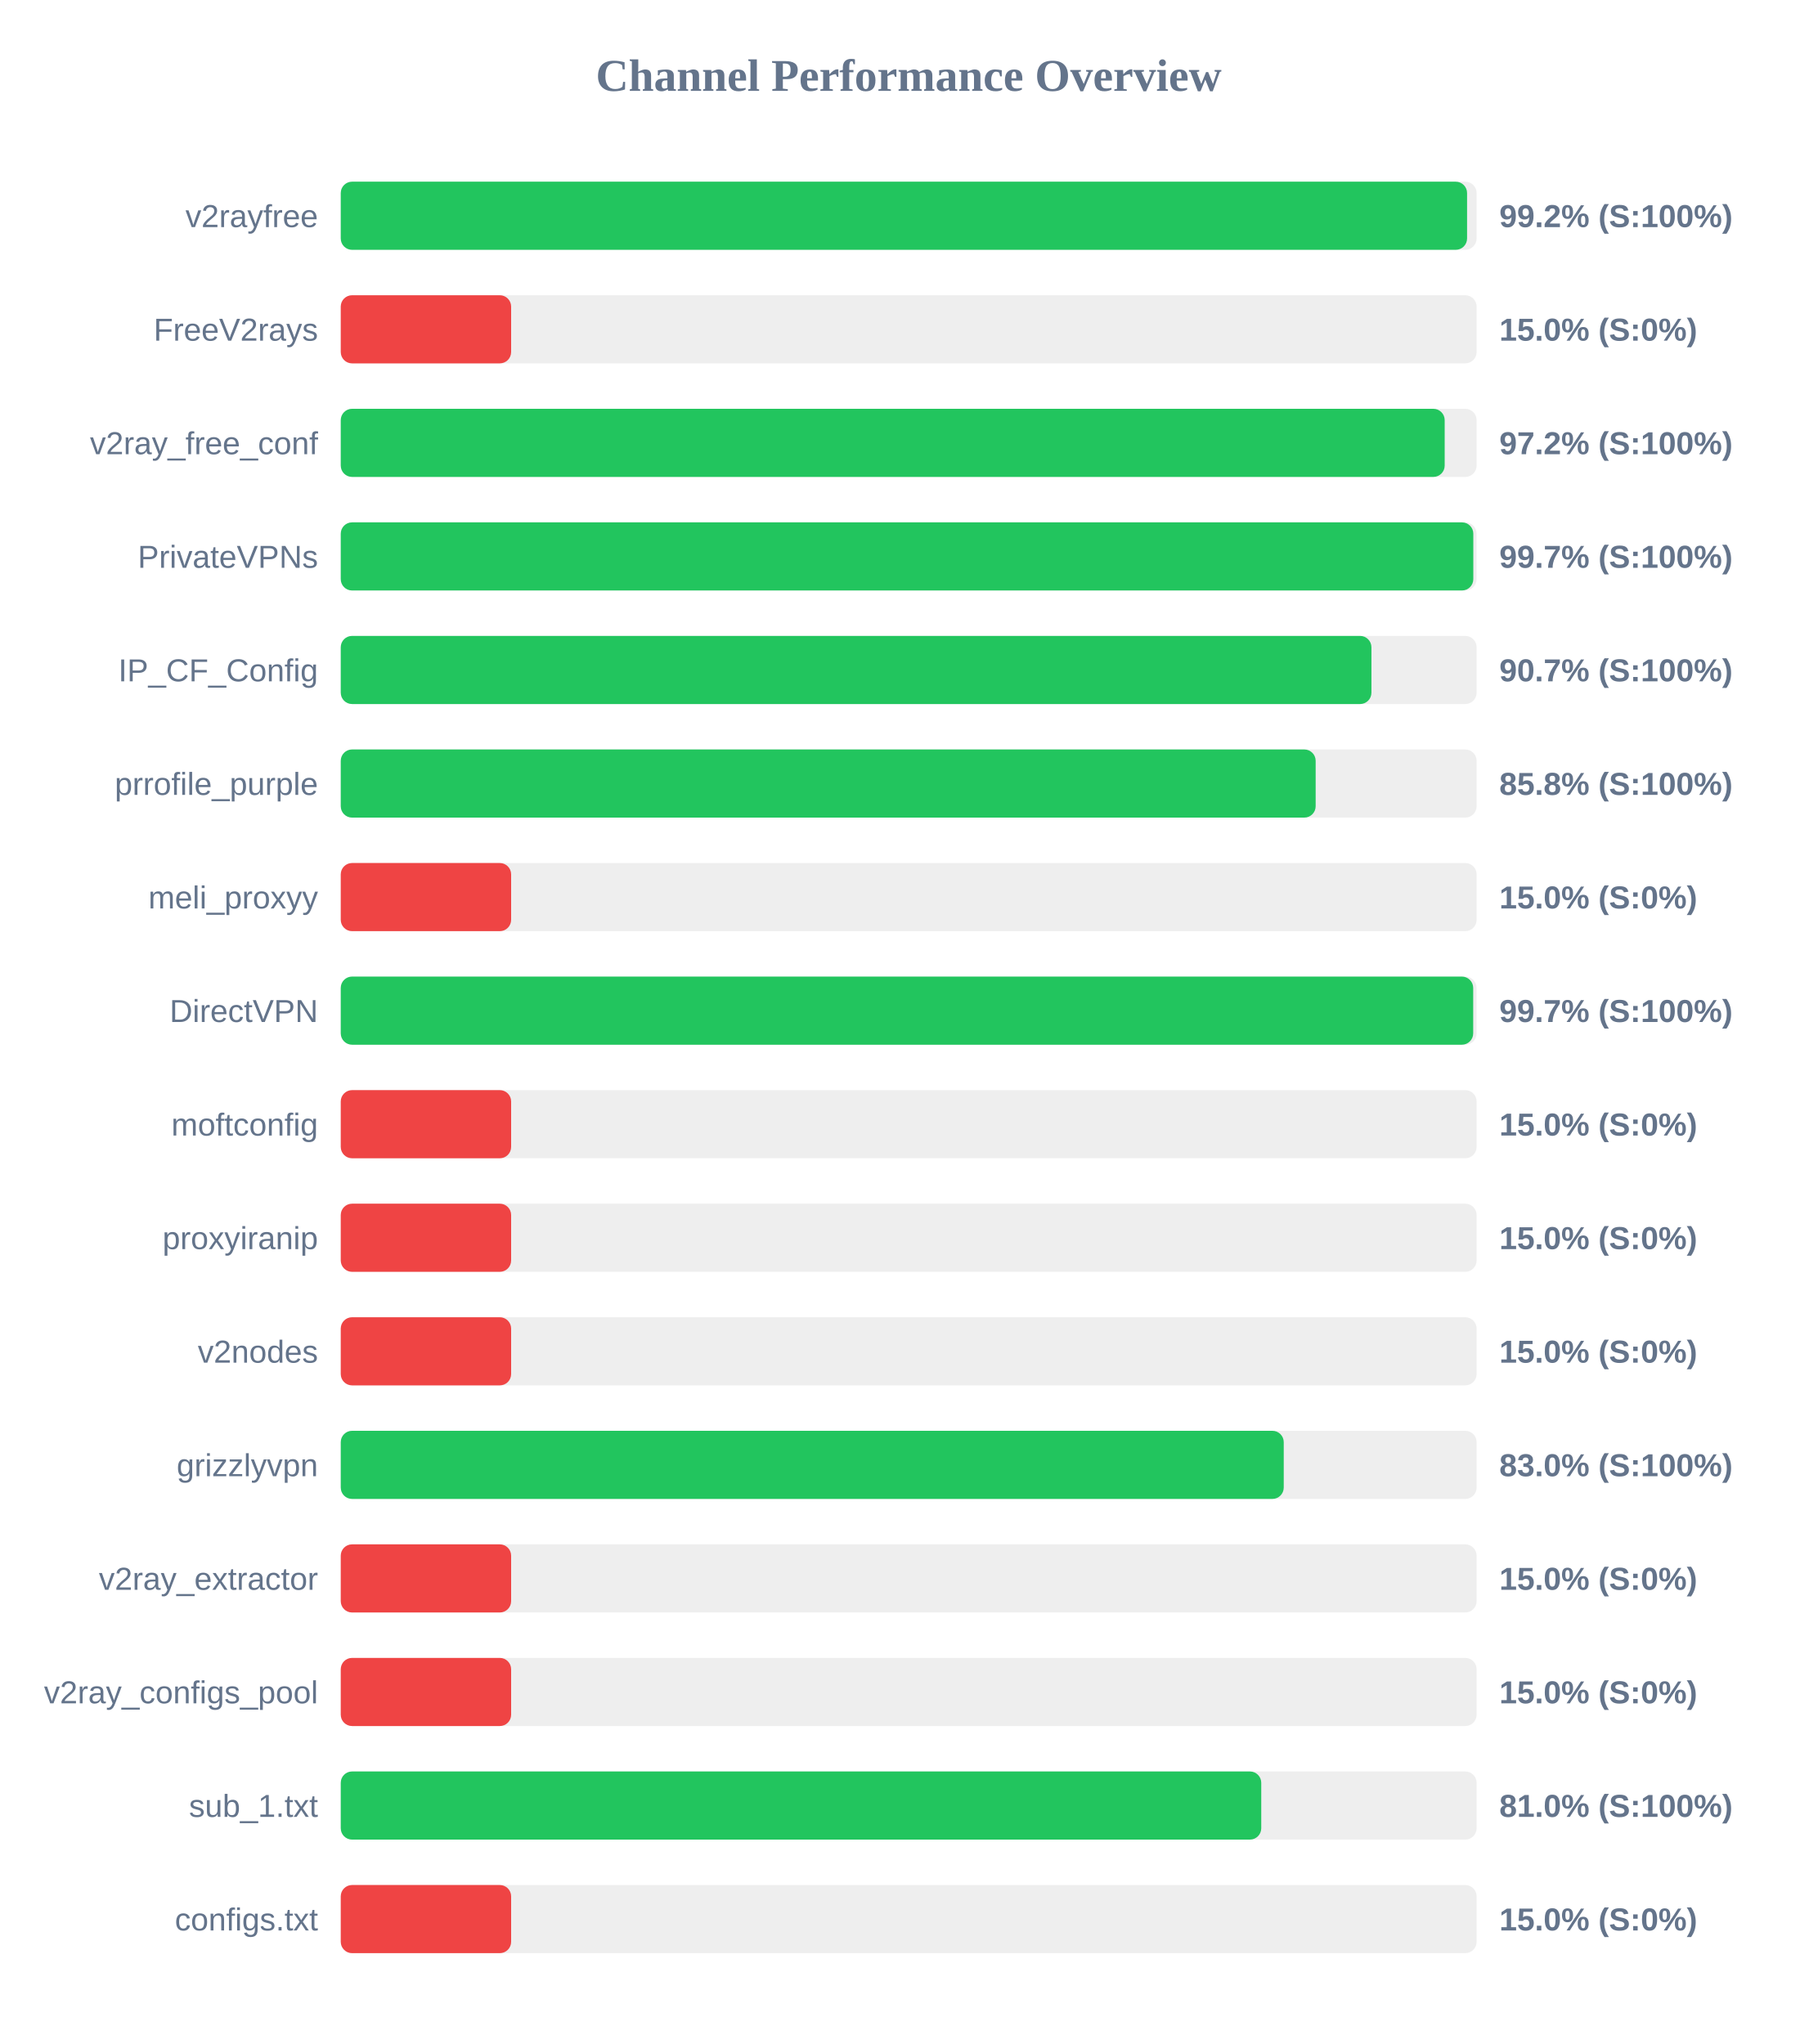
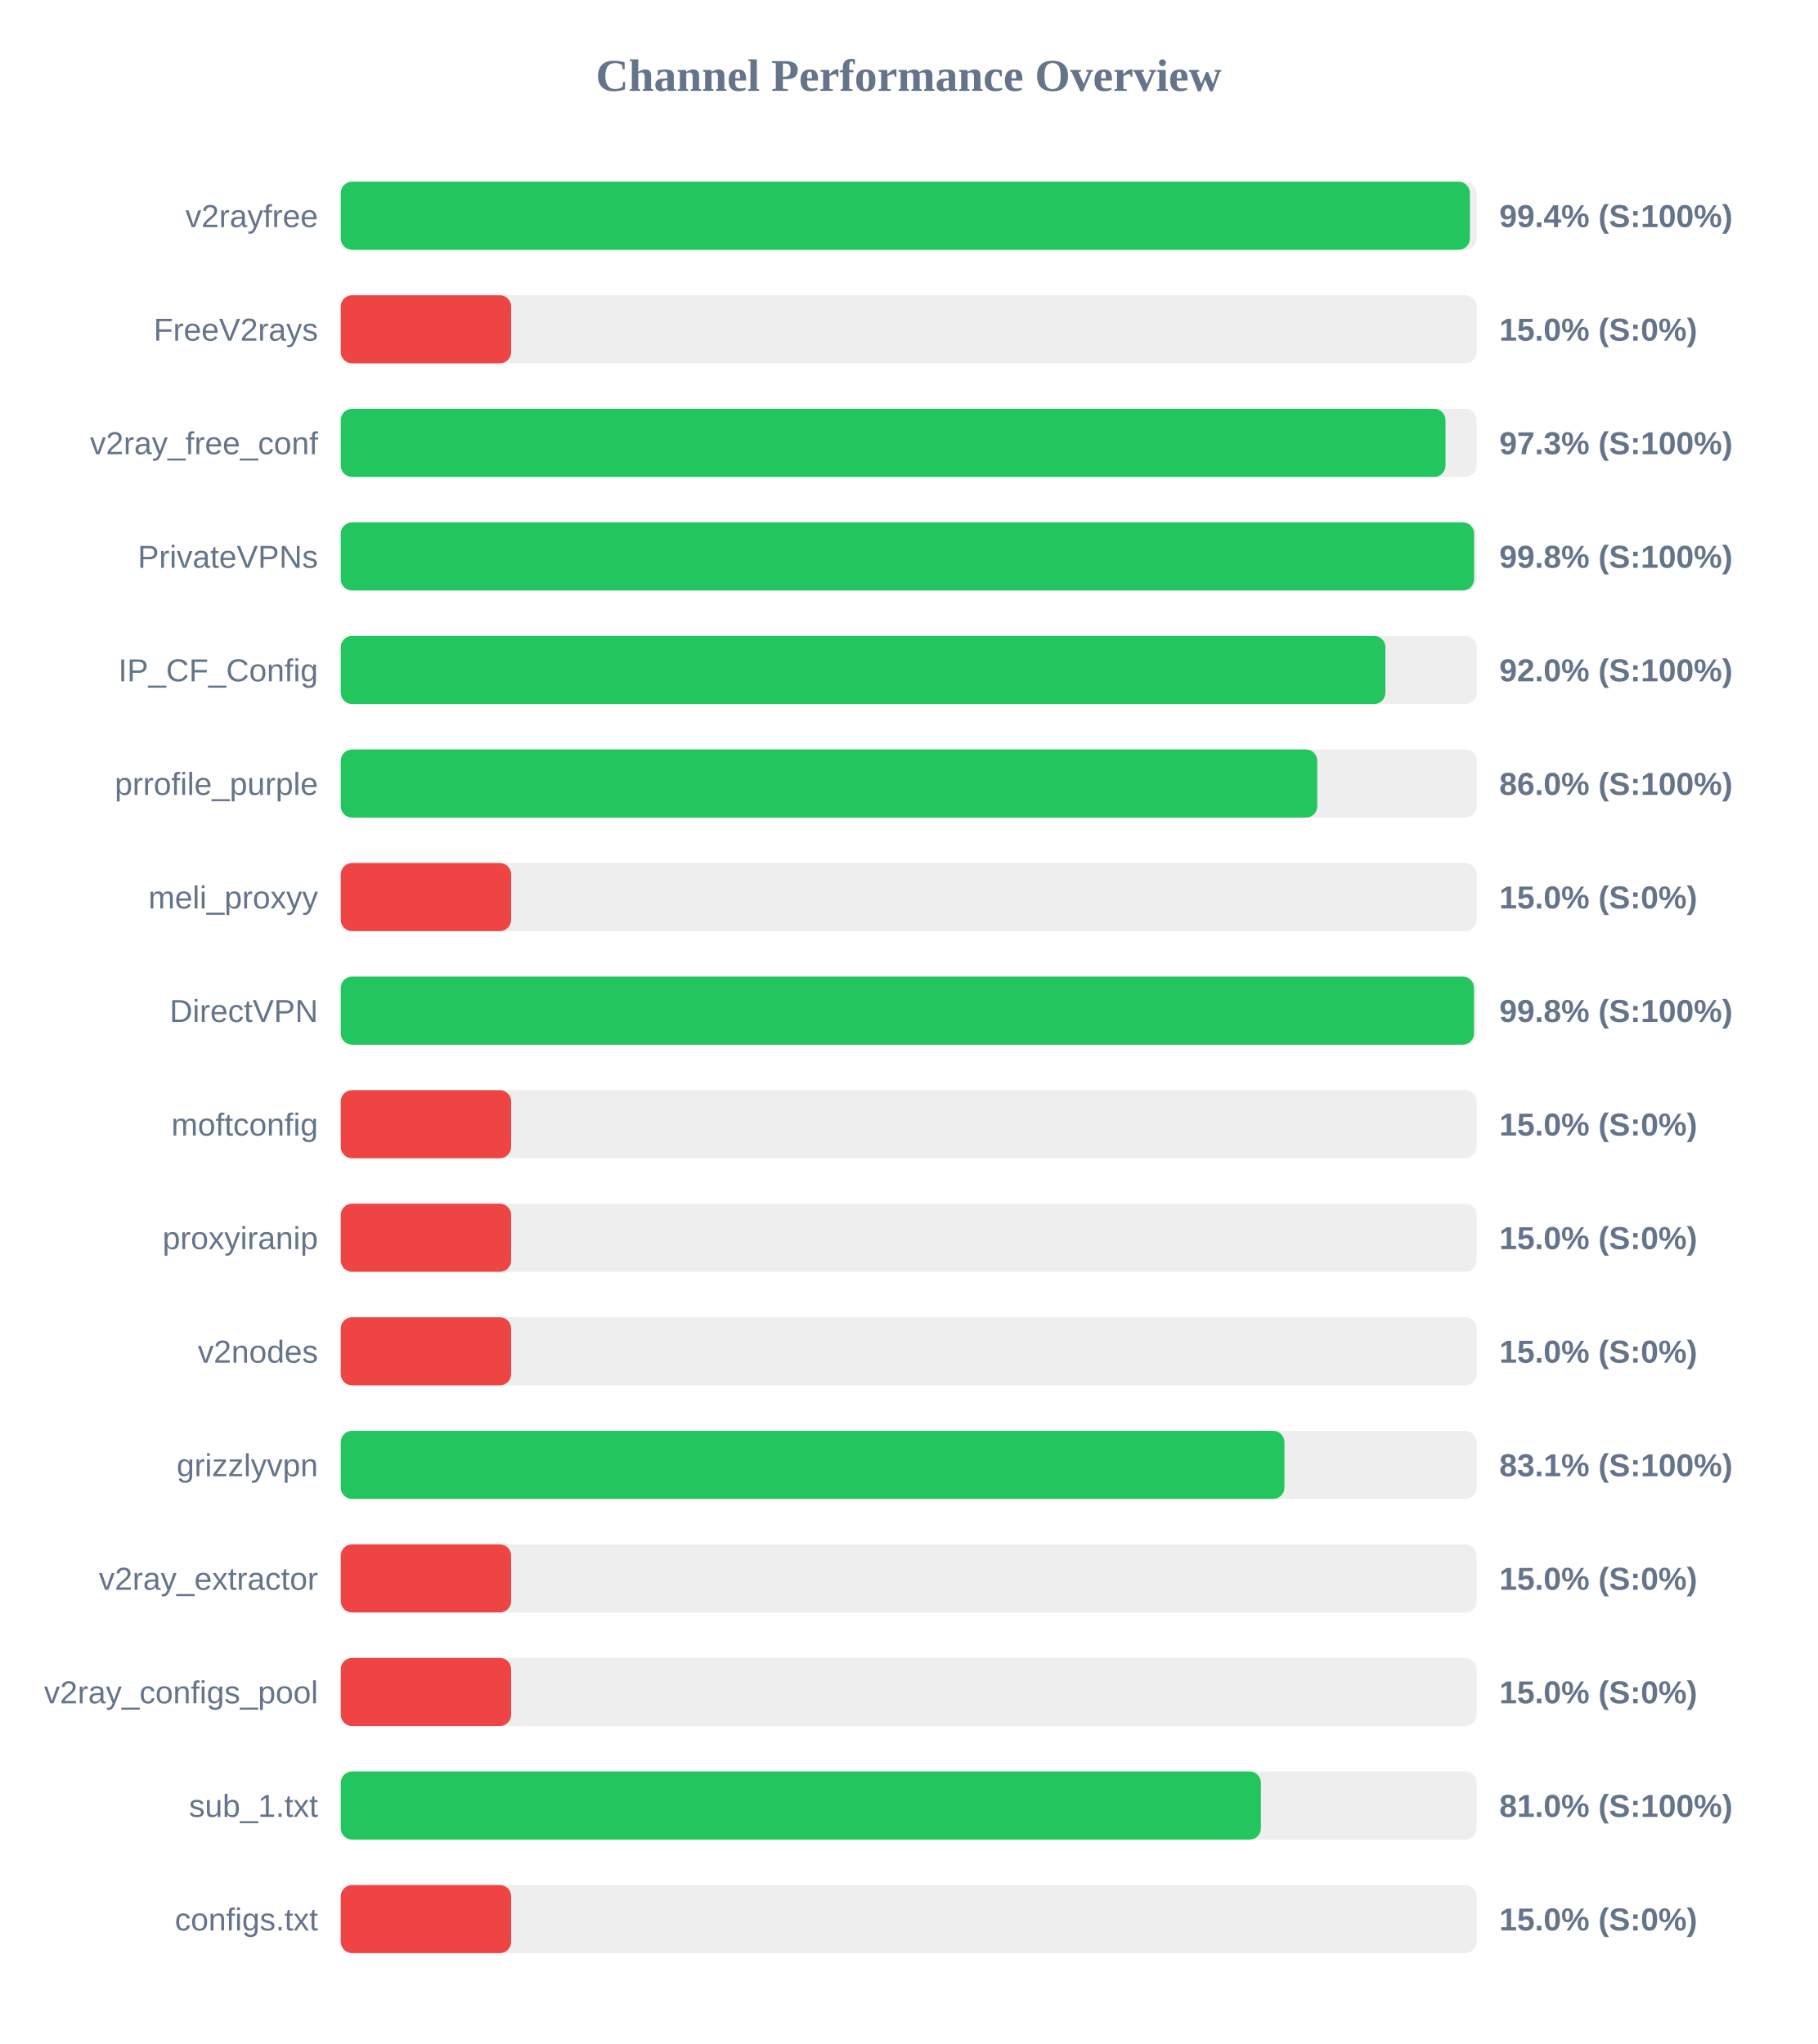
<svg xmlns="http://www.w3.org/2000/svg" width="800" height="900" version="1.1">
  <style>
        .row { font: 14px Arial; fill: #64748b; }
        .score { font: bold 14px Arial; fill: #64748b; }
    </style>
  <text x="400" y="40" text-anchor="middle" font-size="20px" font-weight="bold" fill="#64748b">Channel Performance Overview</text>
  <rect x="150" y="80" width="500" height="30" fill="#eee" rx="5" />
-   <rect x="150" y="80" width="495.8" height="30" fill="#22c55e" rx="5" />
+   <rect x="150" y="80" width="497.05" height="30" fill="#22c55e" rx="5" />
  <text x="140" y="100" text-anchor="end" class="row">v2rayfree</text>
-   <text x="660" y="100" text-anchor="start" class="score">99.2% (S:100%)</text>
+   <text x="660" y="100" text-anchor="start" class="score">99.4% (S:100%)</text>
  <rect x="150" y="130" width="500" height="30" fill="#eee" rx="5" />
  <rect x="150" y="130" width="75.0" height="30" fill="#ef4444" rx="5" />
  <text x="140" y="150" text-anchor="end" class="row">FreeV2rays</text>
  <text x="660" y="150" text-anchor="start" class="score">15.0% (S:0%)</text>
  <rect x="150" y="180" width="500" height="30" fill="#eee" rx="5" />
-   <rect x="150" y="180" width="485.95" height="30" fill="#22c55e" rx="5" />
+   <rect x="150" y="180" width="486.3" height="30" fill="#22c55e" rx="5" />
  <text x="140" y="200" text-anchor="end" class="row">v2ray_free_conf</text>
-   <text x="660" y="200" text-anchor="start" class="score">97.2% (S:100%)</text>
+   <text x="660" y="200" text-anchor="start" class="score">97.3% (S:100%)</text>
  <rect x="150" y="230" width="500" height="30" fill="#eee" rx="5" />
-   <rect x="150" y="230" width="498.55" height="30" fill="#22c55e" rx="5" />
+   <rect x="150" y="230" width="498.9" height="30" fill="#22c55e" rx="5" />
  <text x="140" y="250" text-anchor="end" class="row">PrivateVPNs</text>
-   <text x="660" y="250" text-anchor="start" class="score">99.7% (S:100%)</text>
+   <text x="660" y="250" text-anchor="start" class="score">99.8% (S:100%)</text>
  <rect x="150" y="280" width="500" height="30" fill="#eee" rx="5" />
-   <rect x="150" y="280" width="453.7" height="30" fill="#22c55e" rx="5" />
+   <rect x="150" y="280" width="459.85" height="30" fill="#22c55e" rx="5" />
  <text x="140" y="300" text-anchor="end" class="row">IP_CF_Config</text>
-   <text x="660" y="300" text-anchor="start" class="score">90.7% (S:100%)</text>
+   <text x="660" y="300" text-anchor="start" class="score">92.0% (S:100%)</text>
  <rect x="150" y="330" width="500" height="30" fill="#eee" rx="5" />
-   <rect x="150" y="330" width="429.15" height="30" fill="#22c55e" rx="5" />
+   <rect x="150" y="330" width="429.85" height="30" fill="#22c55e" rx="5" />
  <text x="140" y="350" text-anchor="end" class="row">prrofile_purple</text>
-   <text x="660" y="350" text-anchor="start" class="score">85.8% (S:100%)</text>
+   <text x="660" y="350" text-anchor="start" class="score">86.0% (S:100%)</text>
  <rect x="150" y="380" width="500" height="30" fill="#eee" rx="5" />
  <rect x="150" y="380" width="75.0" height="30" fill="#ef4444" rx="5" />
  <text x="140" y="400" text-anchor="end" class="row">meli_proxyy</text>
  <text x="660" y="400" text-anchor="start" class="score">15.0% (S:0%)</text>
  <rect x="150" y="430" width="500" height="30" fill="#eee" rx="5" />
-   <rect x="150" y="430" width="498.5" height="30" fill="#22c55e" rx="5" />
+   <rect x="150" y="430" width="498.85" height="30" fill="#22c55e" rx="5" />
  <text x="140" y="450" text-anchor="end" class="row">DirectVPN</text>
-   <text x="660" y="450" text-anchor="start" class="score">99.7% (S:100%)</text>
+   <text x="660" y="450" text-anchor="start" class="score">99.8% (S:100%)</text>
  <rect x="150" y="480" width="500" height="30" fill="#eee" rx="5" />
  <rect x="150" y="480" width="75.0" height="30" fill="#ef4444" rx="5" />
  <text x="140" y="500" text-anchor="end" class="row">moftconfig</text>
  <text x="660" y="500" text-anchor="start" class="score">15.0% (S:0%)</text>
  <rect x="150" y="530" width="500" height="30" fill="#eee" rx="5" />
  <rect x="150" y="530" width="75.0" height="30" fill="#ef4444" rx="5" />
  <text x="140" y="550" text-anchor="end" class="row">proxyiranip</text>
  <text x="660" y="550" text-anchor="start" class="score">15.0% (S:0%)</text>
  <rect x="150" y="580" width="500" height="30" fill="#eee" rx="5" />
  <rect x="150" y="580" width="75.0" height="30" fill="#ef4444" rx="5" />
  <text x="140" y="600" text-anchor="end" class="row">v2nodes</text>
  <text x="660" y="600" text-anchor="start" class="score">15.0% (S:0%)</text>
  <rect x="150" y="630" width="500" height="30" fill="#eee" rx="5" />
-   <rect x="150" y="630" width="415.1" height="30" fill="#22c55e" rx="5" />
+   <rect x="150" y="630" width="415.4" height="30" fill="#22c55e" rx="5" />
  <text x="140" y="650" text-anchor="end" class="row">grizzlyvpn</text>
-   <text x="660" y="650" text-anchor="start" class="score">83.0% (S:100%)</text>
+   <text x="660" y="650" text-anchor="start" class="score">83.1% (S:100%)</text>
  <rect x="150" y="680" width="500" height="30" fill="#eee" rx="5" />
  <rect x="150" y="680" width="75.0" height="30" fill="#ef4444" rx="5" />
  <text x="140" y="700" text-anchor="end" class="row">v2ray_extractor</text>
  <text x="660" y="700" text-anchor="start" class="score">15.0% (S:0%)</text>
  <rect x="150" y="730" width="500" height="30" fill="#eee" rx="5" />
  <rect x="150" y="730" width="75.0" height="30" fill="#ef4444" rx="5" />
  <text x="140" y="750" text-anchor="end" class="row">v2ray_configs_pool</text>
  <text x="660" y="750" text-anchor="start" class="score">15.0% (S:0%)</text>
  <rect x="150" y="780" width="500" height="30" fill="#eee" rx="5" />
-   <rect x="150" y="780" width="405.2" height="30" fill="#22c55e" rx="5" />
+   <rect x="150" y="780" width="405.05" height="30" fill="#22c55e" rx="5" />
  <text x="140" y="800" text-anchor="end" class="row">sub_1.txt</text>
  <text x="660" y="800" text-anchor="start" class="score">81.0% (S:100%)</text>
  <rect x="150" y="830" width="500" height="30" fill="#eee" rx="5" />
  <rect x="150" y="830" width="75.0" height="30" fill="#ef4444" rx="5" />
  <text x="140" y="850" text-anchor="end" class="row">configs.txt</text>
  <text x="660" y="850" text-anchor="start" class="score">15.0% (S:0%)</text>
</svg>
